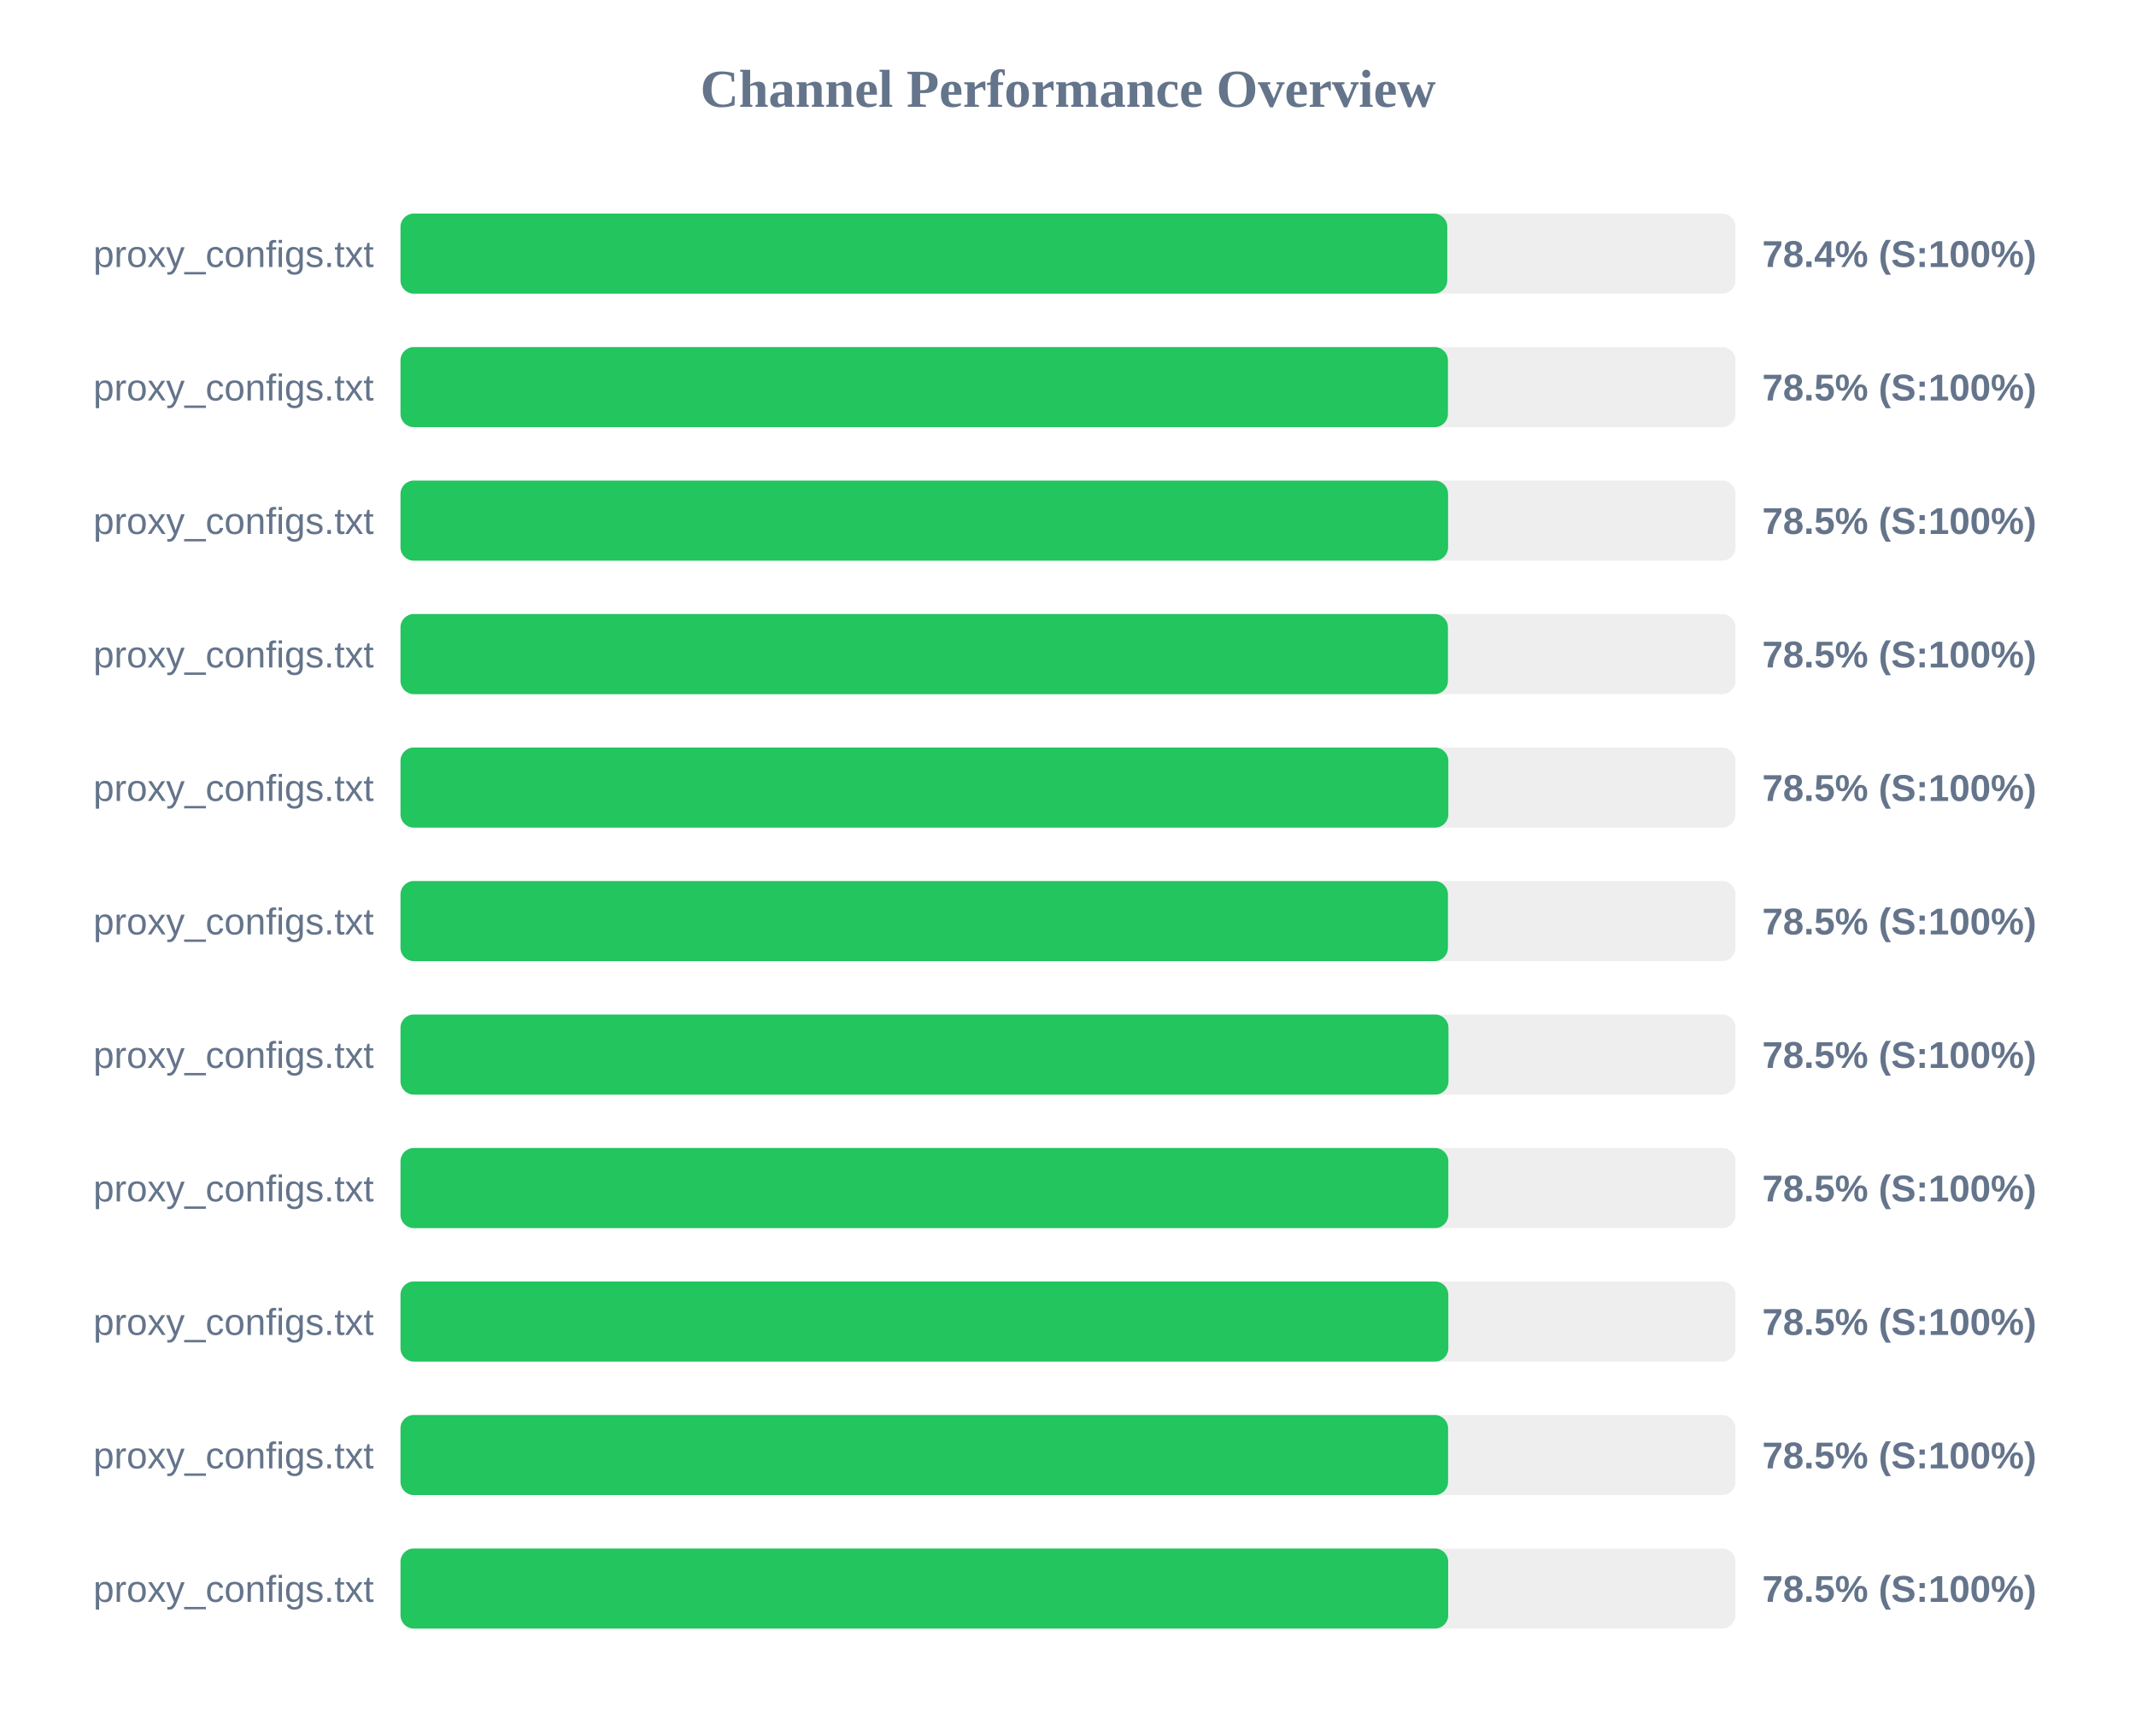
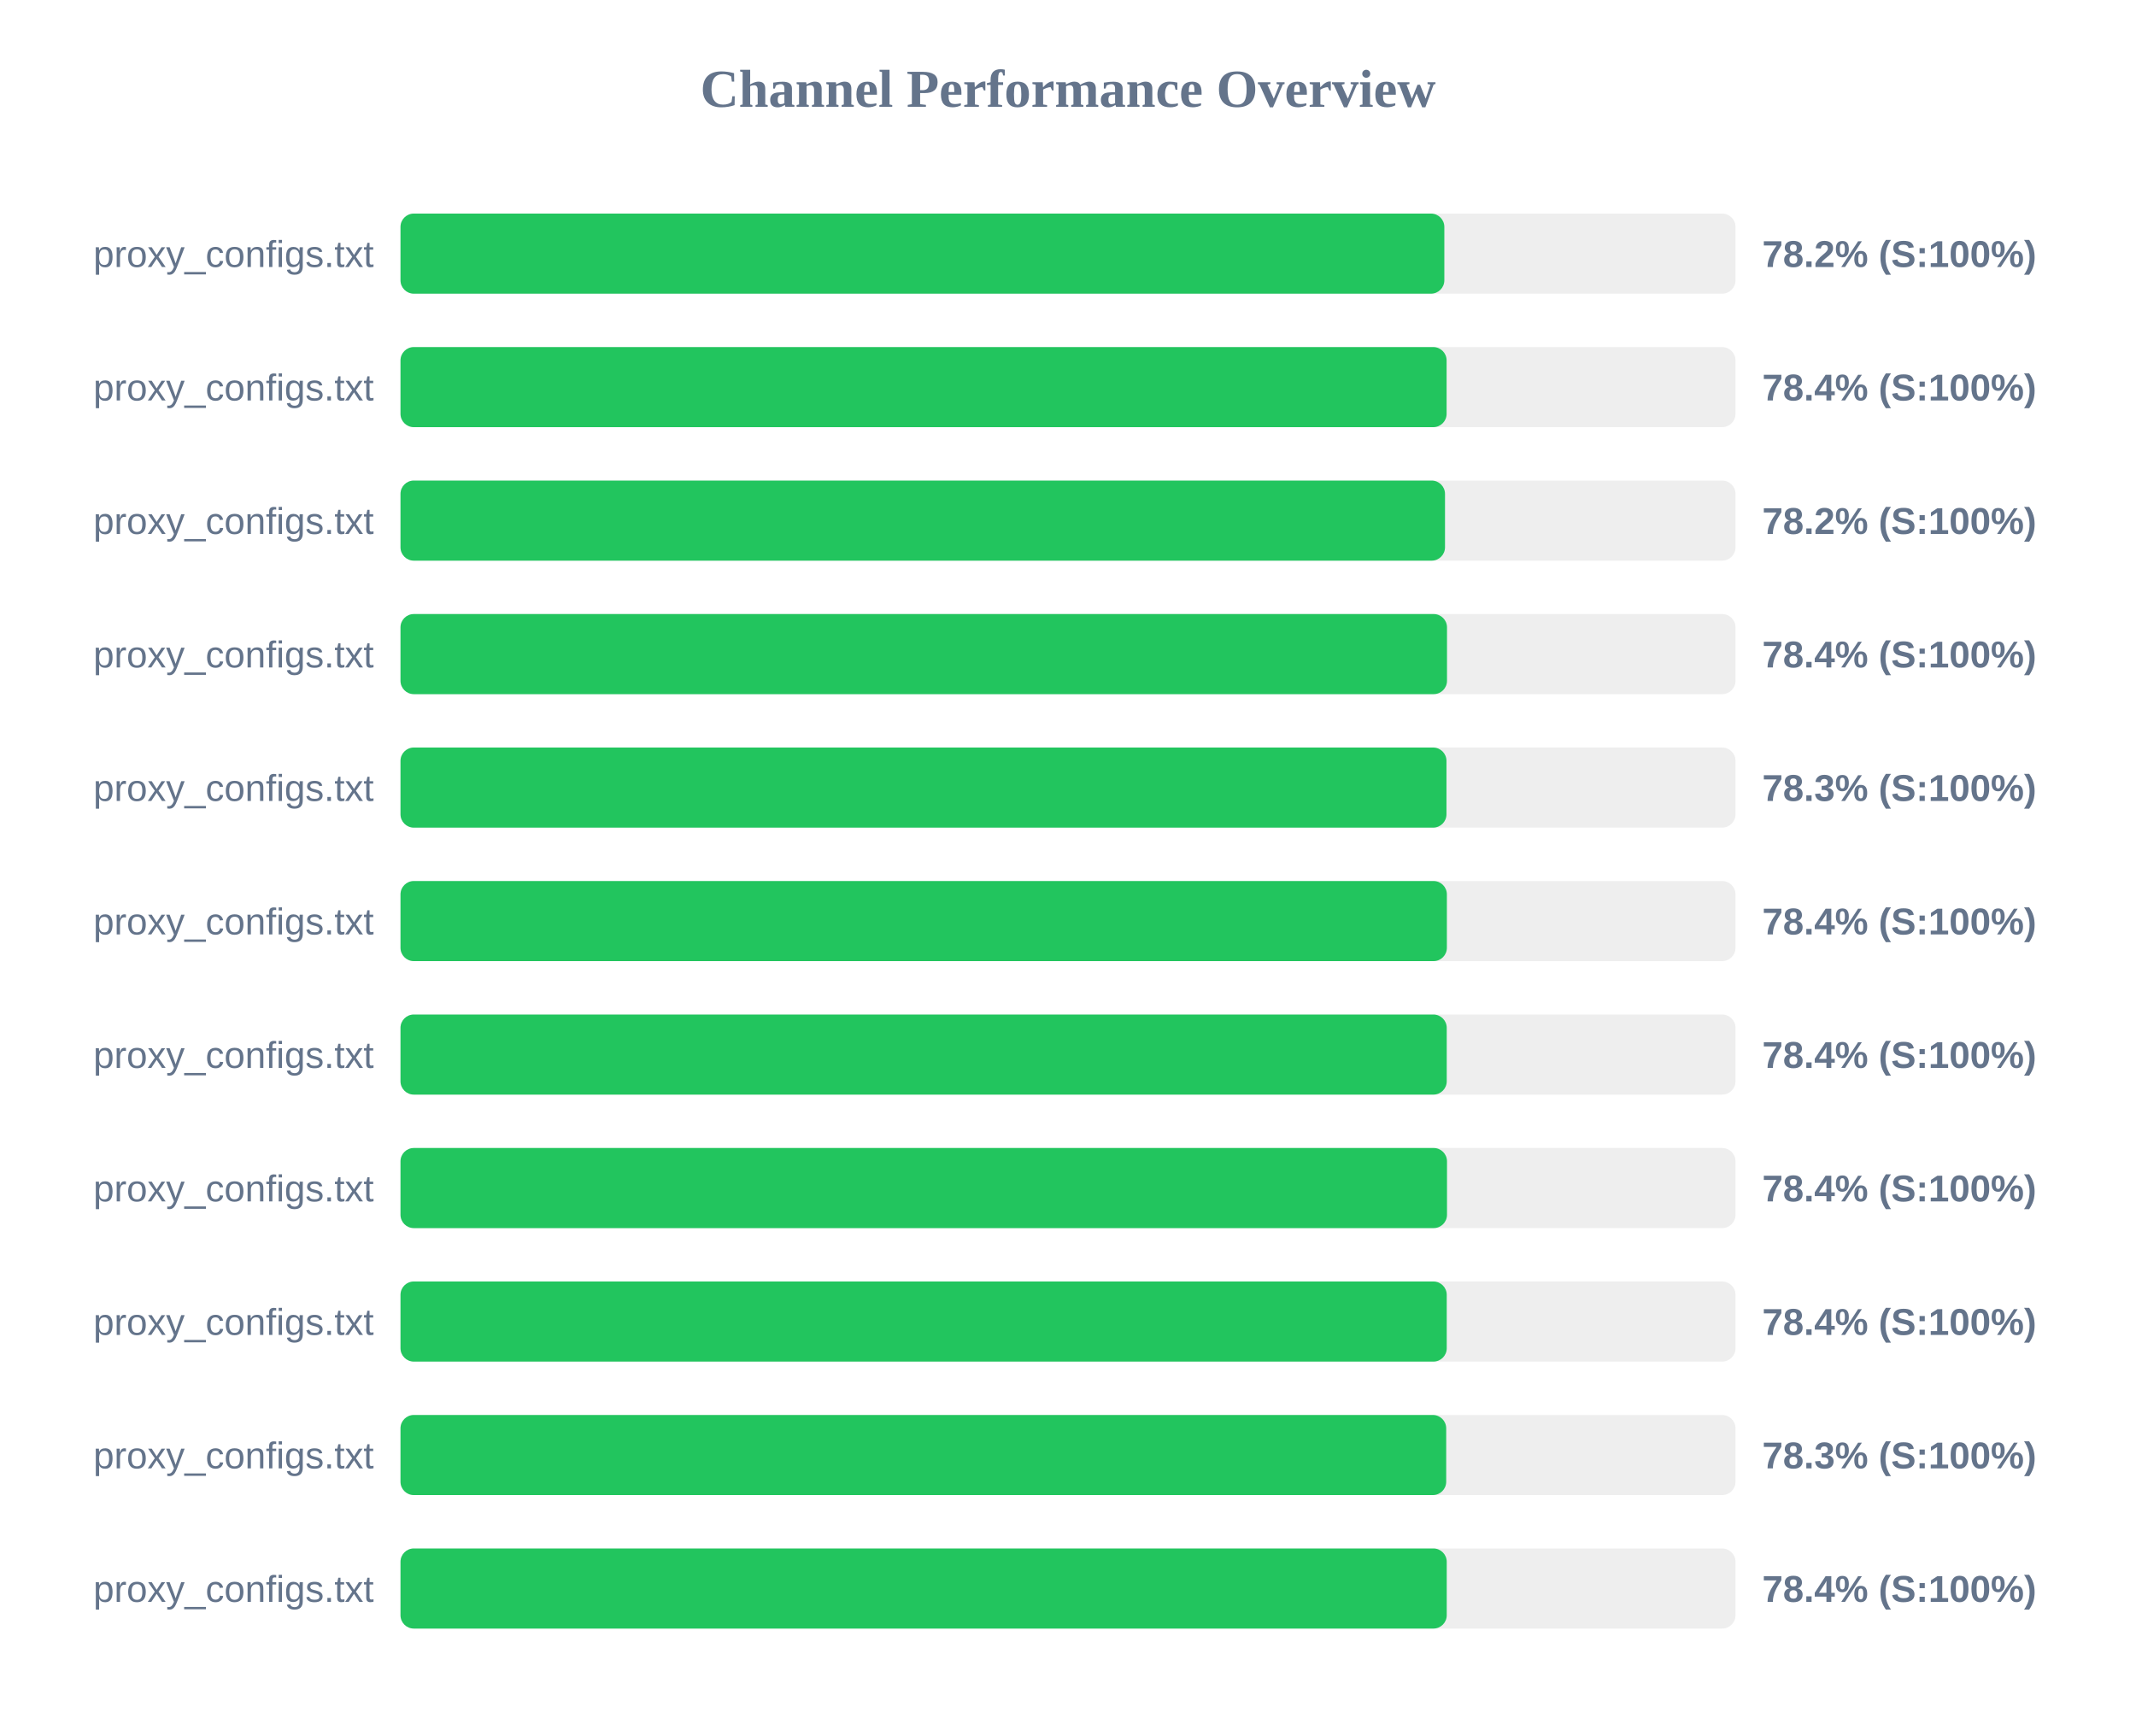
<svg xmlns="http://www.w3.org/2000/svg" width="800" height="650" version="1.1">
  <style>
        .row { font: 14px Arial; fill: #64748b; }
        .score { font: bold 14px Arial; fill: #64748b; }
    </style>
  <text x="400" y="40" text-anchor="middle" font-size="20px" font-weight="bold" fill="#64748b">Channel Performance Overview</text>
  <rect x="150" y="80" width="500" height="30" fill="#eee" rx="5" />
-   <rect x="150" y="80" width="392.05" height="30" fill="#22c55e" rx="5" />
+   <rect x="150" y="80" width="390.95" height="30" fill="#22c55e" rx="5" />
  <text x="140" y="100" text-anchor="end" class="row">proxy_configs.txt</text>
-   <text x="660" y="100" text-anchor="start" class="score">78.4% (S:100%)</text>
+   <text x="660" y="100" text-anchor="start" class="score">78.2% (S:100%)</text>
  <rect x="150" y="130" width="500" height="30" fill="#eee" rx="5" />
-   <rect x="150" y="130" width="392.3" height="30" fill="#22c55e" rx="5" />
+   <rect x="150" y="130" width="391.8" height="30" fill="#22c55e" rx="5" />
  <text x="140" y="150" text-anchor="end" class="row">proxy_configs.txt</text>
-   <text x="660" y="150" text-anchor="start" class="score">78.5% (S:100%)</text>
+   <text x="660" y="150" text-anchor="start" class="score">78.4% (S:100%)</text>
  <rect x="150" y="180" width="500" height="30" fill="#eee" rx="5" />
-   <rect x="150" y="180" width="392.35" height="30" fill="#22c55e" rx="5" />
+   <rect x="150" y="180" width="391.2" height="30" fill="#22c55e" rx="5" />
  <text x="140" y="200" text-anchor="end" class="row">proxy_configs.txt</text>
-   <text x="660" y="200" text-anchor="start" class="score">78.5% (S:100%)</text>
+   <text x="660" y="200" text-anchor="start" class="score">78.2% (S:100%)</text>
  <rect x="150" y="230" width="500" height="30" fill="#eee" rx="5" />
-   <rect x="150" y="230" width="392.3" height="30" fill="#22c55e" rx="5" />
+   <rect x="150" y="230" width="391.95" height="30" fill="#22c55e" rx="5" />
  <text x="140" y="250" text-anchor="end" class="row">proxy_configs.txt</text>
-   <text x="660" y="250" text-anchor="start" class="score">78.5% (S:100%)</text>
+   <text x="660" y="250" text-anchor="start" class="score">78.4% (S:100%)</text>
  <rect x="150" y="280" width="500" height="30" fill="#eee" rx="5" />
-   <rect x="150" y="280" width="392.45" height="30" fill="#22c55e" rx="5" />
+   <rect x="150" y="280" width="391.75" height="30" fill="#22c55e" rx="5" />
  <text x="140" y="300" text-anchor="end" class="row">proxy_configs.txt</text>
-   <text x="660" y="300" text-anchor="start" class="score">78.5% (S:100%)</text>
+   <text x="660" y="300" text-anchor="start" class="score">78.3% (S:100%)</text>
  <rect x="150" y="330" width="500" height="30" fill="#eee" rx="5" />
-   <rect x="150" y="330" width="392.3" height="30" fill="#22c55e" rx="5" />
+   <rect x="150" y="330" width="391.9" height="30" fill="#22c55e" rx="5" />
  <text x="140" y="350" text-anchor="end" class="row">proxy_configs.txt</text>
-   <text x="660" y="350" text-anchor="start" class="score">78.5% (S:100%)</text>
+   <text x="660" y="350" text-anchor="start" class="score">78.4% (S:100%)</text>
  <rect x="150" y="380" width="500" height="30" fill="#eee" rx="5" />
-   <rect x="150" y="380" width="392.5" height="30" fill="#22c55e" rx="5" />
+   <rect x="150" y="380" width="391.85" height="30" fill="#22c55e" rx="5" />
  <text x="140" y="400" text-anchor="end" class="row">proxy_configs.txt</text>
-   <text x="660" y="400" text-anchor="start" class="score">78.5% (S:100%)</text>
+   <text x="660" y="400" text-anchor="start" class="score">78.4% (S:100%)</text>
  <rect x="150" y="430" width="500" height="30" fill="#eee" rx="5" />
-   <rect x="150" y="430" width="392.45" height="30" fill="#22c55e" rx="5" />
+   <rect x="150" y="430" width="391.95" height="30" fill="#22c55e" rx="5" />
  <text x="140" y="450" text-anchor="end" class="row">proxy_configs.txt</text>
-   <text x="660" y="450" text-anchor="start" class="score">78.5% (S:100%)</text>
+   <text x="660" y="450" text-anchor="start" class="score">78.4% (S:100%)</text>
  <rect x="150" y="480" width="500" height="30" fill="#eee" rx="5" />
-   <rect x="150" y="480" width="392.45" height="30" fill="#22c55e" rx="5" />
+   <rect x="150" y="480" width="391.85" height="30" fill="#22c55e" rx="5" />
  <text x="140" y="500" text-anchor="end" class="row">proxy_configs.txt</text>
-   <text x="660" y="500" text-anchor="start" class="score">78.5% (S:100%)</text>
+   <text x="660" y="500" text-anchor="start" class="score">78.4% (S:100%)</text>
  <rect x="150" y="530" width="500" height="30" fill="#eee" rx="5" />
-   <rect x="150" y="530" width="392.35" height="30" fill="#22c55e" rx="5" />
+   <rect x="150" y="530" width="391.65" height="30" fill="#22c55e" rx="5" />
  <text x="140" y="550" text-anchor="end" class="row">proxy_configs.txt</text>
-   <text x="660" y="550" text-anchor="start" class="score">78.5% (S:100%)</text>
+   <text x="660" y="550" text-anchor="start" class="score">78.3% (S:100%)</text>
  <rect x="150" y="580" width="500" height="30" fill="#eee" rx="5" />
-   <rect x="150" y="580" width="392.4" height="30" fill="#22c55e" rx="5" />
+   <rect x="150" y="580" width="391.85" height="30" fill="#22c55e" rx="5" />
  <text x="140" y="600" text-anchor="end" class="row">proxy_configs.txt</text>
-   <text x="660" y="600" text-anchor="start" class="score">78.5% (S:100%)</text>
+   <text x="660" y="600" text-anchor="start" class="score">78.4% (S:100%)</text>
</svg>
